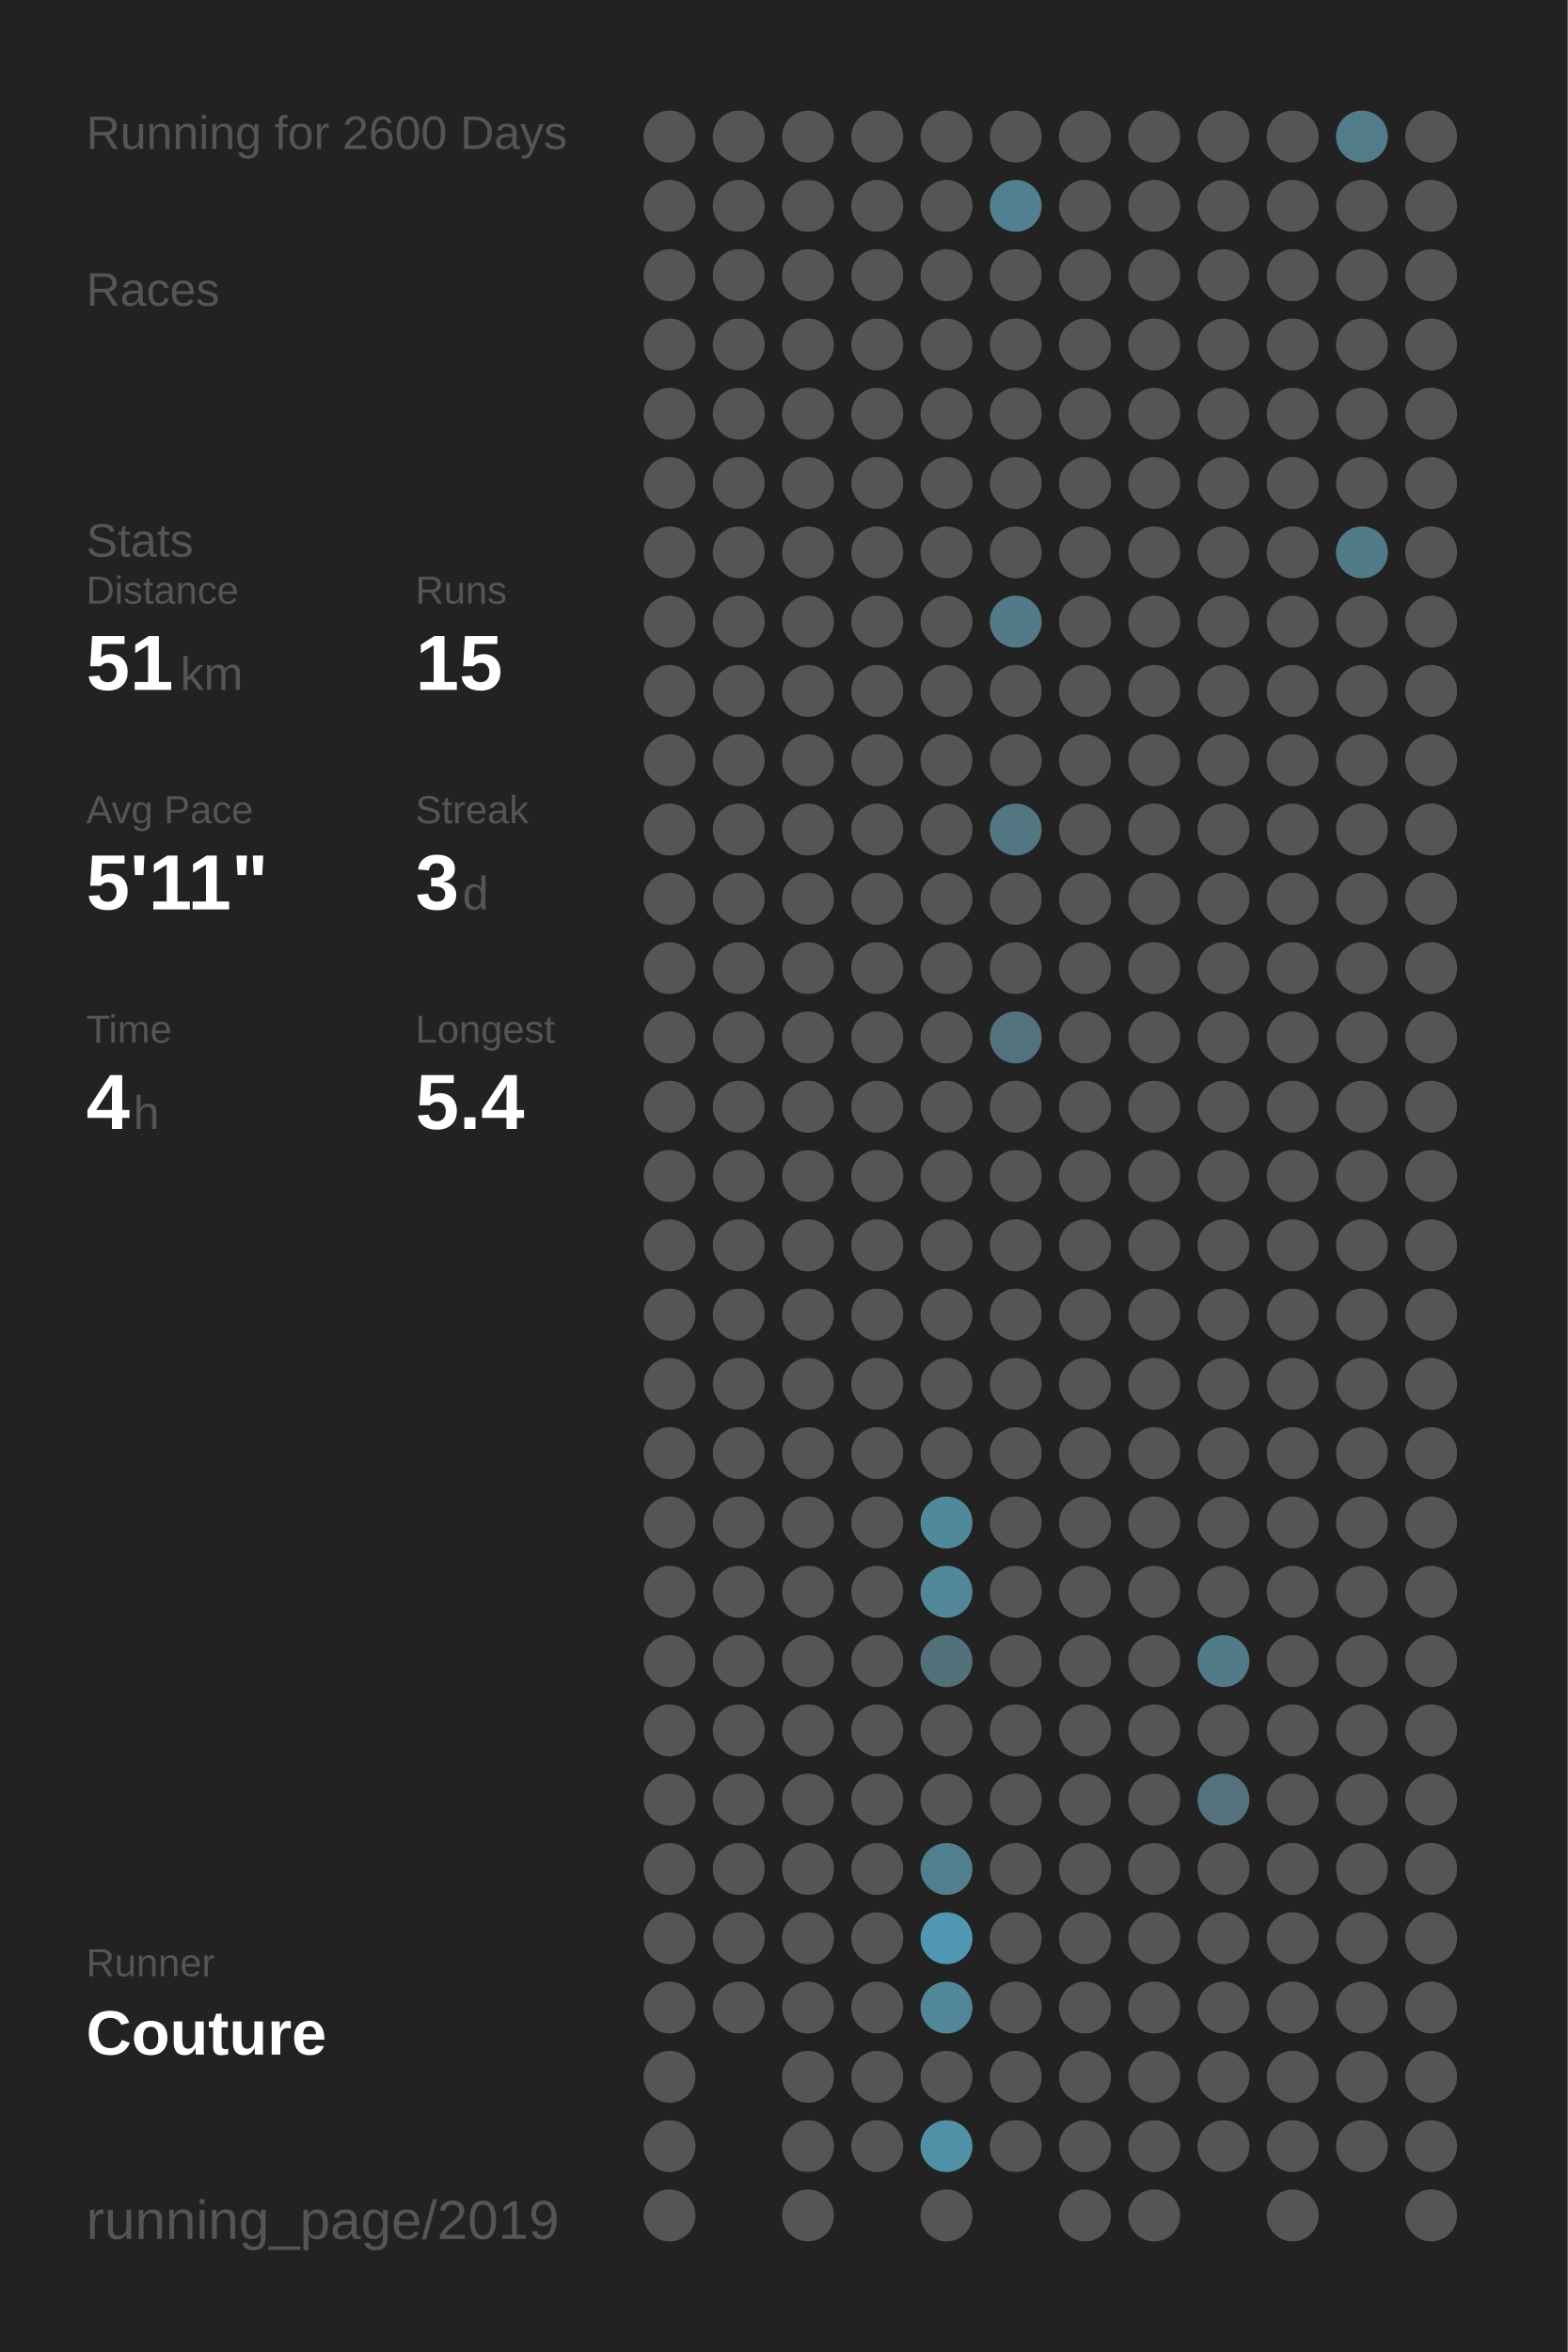
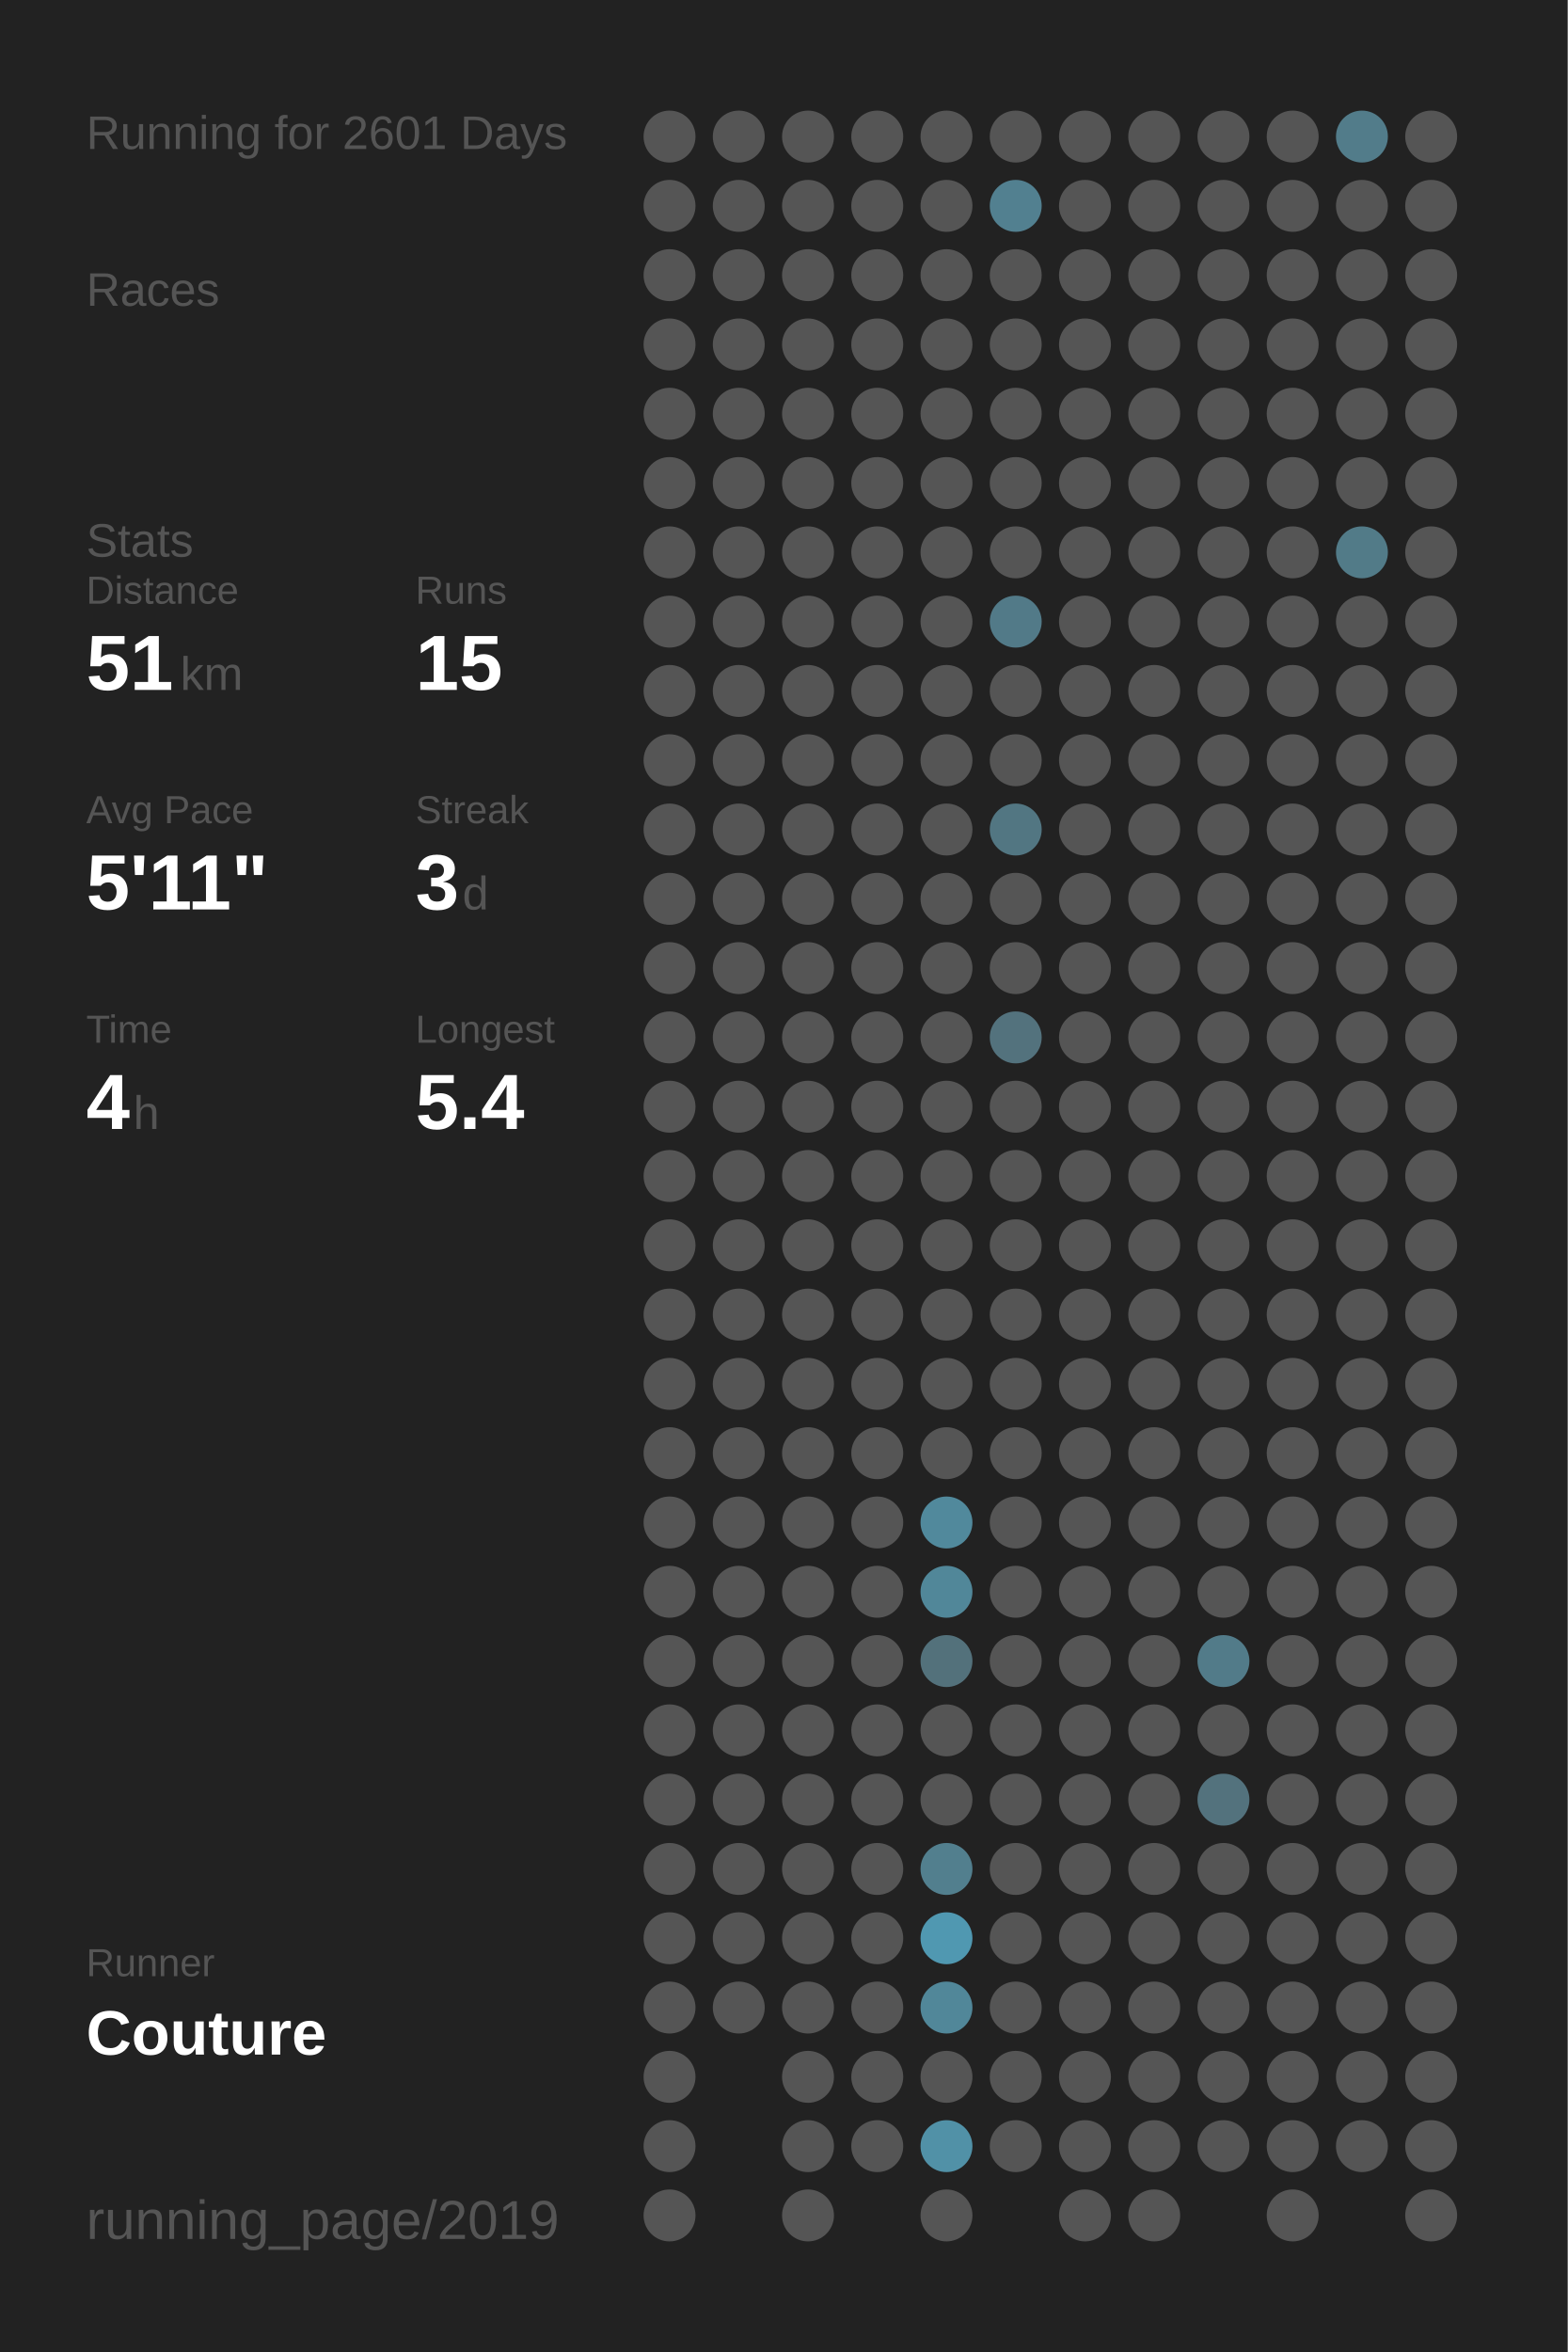
<svg xmlns="http://www.w3.org/2000/svg" baseProfile="full" height="300mm" version="1.1" viewBox="0,0,200,300" width="200mm">
  <defs />
  <rect fill="#222222" height="300" width="200" x="0" y="0" />
-   <text fill="#555555" style="font-size:6px; font-family:Arial;" x="11" y="19">Running for 2600 Days</text>
+   <text fill="#555555" style="font-size:6px; font-family:Arial;" x="11" y="19">Running for 2601 Days</text>
  <text fill="#555555" style="font-size:6px; font-family:Arial;" x="11" y="39">Races</text>
  <text fill="#555555" style="font-size:6px; font-family:Arial;" x="11" y="71">Stats</text>
  <text fill="#555555" style="font-size:5px; font-family:Arial;" x="11" y="77">Distance</text>
  <text fill="#FFFFFF" style="font-size:10px; font-family:Arial; font-weight:bold;" x="11" y="88">51</text>
  <text fill="#555555" style="font-size:6px; font-family:Arial;" x="23" y="88">km</text>
  <text fill="#555555" style="font-size:5px; font-family:Arial;" x="53" y="77">Runs</text>
  <text fill="#FFFFFF" style="font-size:10px; font-family:Arial; font-weight:bold;" x="53" y="88">15</text>
  <text fill="#555555" style="font-size:5px; font-family:Arial;" x="11" y="105">Avg Pace</text>
  <text fill="#FFFFFF" style="font-size:10px; font-family:Arial; font-weight:bold;" x="11" y="116">5'11"</text>
  <text fill="#555555" style="font-size:5px; font-family:Arial;" x="53" y="105">Streak</text>
  <text fill="#FFFFFF" style="font-size:10px; font-family:Arial; font-weight:bold;" x="53" y="116">3</text>
  <text fill="#555555" style="font-size:6px; font-family:Arial;" x="59" y="116">d</text>
  <text fill="#555555" style="font-size:5px; font-family:Arial;" x="11" y="133">Time</text>
  <text fill="#FFFFFF" style="font-size:10px; font-family:Arial; font-weight:bold;" x="11" y="144">4</text>
  <text fill="#555555" style="font-size:6px; font-family:Arial;" x="17" y="144">h</text>
  <text fill="#555555" style="font-size:5px; font-family:Arial;" x="53" y="133">Longest</text>
  <text fill="#FFFFFF" style="font-size:10px; font-family:Arial; font-weight:bold;" x="53" y="144">5.4</text>
  <text fill="#555555" style="font-size:5px; font-family:Arial;" x="11" y="252.065">Runner</text>
  <text fill="#FFFFFF" style="font-size:8px; font-family:Arial; font-weight:bold;" x="11" y="262.065">Couture</text>
  <text fill="#555555" style="font-size:7px; font-family:Arial;" x="11" y="285.581">running_page/2019</text>
  <circle cx="85.417" cy="17.419" fill="#555555" r="3.312" />
  <circle cx="85.417" cy="26.258" fill="#555555" r="3.312" />
  <circle cx="85.417" cy="35.097" fill="#555555" r="3.312" />
  <circle cx="85.417" cy="43.935" fill="#555555" r="3.312" />
  <circle cx="85.417" cy="52.774" fill="#555555" r="3.312" />
  <circle cx="85.417" cy="61.613" fill="#555555" r="3.312" />
  <circle cx="85.417" cy="70.452" fill="#555555" r="3.312" />
  <circle cx="85.417" cy="79.29" fill="#555555" r="3.312" />
  <circle cx="85.417" cy="88.129" fill="#555555" r="3.312" />
  <circle cx="85.417" cy="96.968" fill="#555555" r="3.312" />
  <circle cx="85.417" cy="105.806" fill="#555555" r="3.312" />
  <circle cx="85.417" cy="114.645" fill="#555555" r="3.312" />
  <circle cx="85.417" cy="123.484" fill="#555555" r="3.312" />
  <circle cx="85.417" cy="132.323" fill="#555555" r="3.312" />
  <circle cx="85.417" cy="141.161" fill="#555555" r="3.312" />
  <circle cx="85.417" cy="150" fill="#555555" r="3.312" />
  <circle cx="85.417" cy="158.839" fill="#555555" r="3.312" />
  <circle cx="85.417" cy="167.677" fill="#555555" r="3.312" />
  <circle cx="85.417" cy="176.516" fill="#555555" r="3.312" />
  <circle cx="85.417" cy="185.355" fill="#555555" r="3.312" />
  <circle cx="85.417" cy="194.194" fill="#555555" r="3.312" />
  <circle cx="85.417" cy="203.032" fill="#555555" r="3.312" />
  <circle cx="85.417" cy="211.871" fill="#555555" r="3.312" />
  <circle cx="85.417" cy="220.71" fill="#555555" r="3.312" />
  <circle cx="85.417" cy="229.548" fill="#555555" r="3.312" />
  <circle cx="85.417" cy="238.387" fill="#555555" r="3.312" />
  <circle cx="85.417" cy="247.226" fill="#555555" r="3.312" />
  <circle cx="85.417" cy="256.065" fill="#555555" r="3.312" />
  <circle cx="85.417" cy="264.903" fill="#555555" r="3.312" />
  <circle cx="85.417" cy="273.742" fill="#555555" r="3.312" />
  <circle cx="85.417" cy="282.581" fill="#555555" r="3.312" />
  <circle cx="94.25" cy="17.419" fill="#555555" r="3.312" />
  <circle cx="94.25" cy="26.258" fill="#555555" r="3.312" />
  <circle cx="94.25" cy="35.097" fill="#555555" r="3.312" />
  <circle cx="94.25" cy="43.935" fill="#555555" r="3.312" />
  <circle cx="94.25" cy="52.774" fill="#555555" r="3.312" />
  <circle cx="94.25" cy="61.613" fill="#555555" r="3.312" />
  <circle cx="94.25" cy="70.452" fill="#555555" r="3.312" />
  <circle cx="94.25" cy="79.29" fill="#555555" r="3.312" />
  <circle cx="94.25" cy="88.129" fill="#555555" r="3.312" />
  <circle cx="94.25" cy="96.968" fill="#555555" r="3.312" />
  <circle cx="94.25" cy="105.806" fill="#555555" r="3.312" />
  <circle cx="94.25" cy="114.645" fill="#555555" r="3.312" />
  <circle cx="94.25" cy="123.484" fill="#555555" r="3.312" />
  <circle cx="94.25" cy="132.323" fill="#555555" r="3.312" />
  <circle cx="94.25" cy="141.161" fill="#555555" r="3.312" />
  <circle cx="94.25" cy="150" fill="#555555" r="3.312" />
  <circle cx="94.25" cy="158.839" fill="#555555" r="3.312" />
  <circle cx="94.25" cy="167.677" fill="#555555" r="3.312" />
  <circle cx="94.25" cy="176.516" fill="#555555" r="3.312" />
  <circle cx="94.25" cy="185.355" fill="#555555" r="3.312" />
  <circle cx="94.25" cy="194.194" fill="#555555" r="3.312" />
  <circle cx="94.25" cy="203.032" fill="#555555" r="3.312" />
  <circle cx="94.25" cy="211.871" fill="#555555" r="3.312" />
  <circle cx="94.25" cy="220.71" fill="#555555" r="3.312" />
  <circle cx="94.25" cy="229.548" fill="#555555" r="3.312" />
  <circle cx="94.25" cy="238.387" fill="#555555" r="3.312" />
  <circle cx="94.25" cy="247.226" fill="#555555" r="3.312" />
  <circle cx="94.25" cy="256.065" fill="#555555" r="3.312" />
  <circle cx="103.083" cy="17.419" fill="#555555" r="3.312" />
  <circle cx="103.083" cy="26.258" fill="#555555" r="3.312" />
  <circle cx="103.083" cy="35.097" fill="#555555" r="3.312" />
  <circle cx="103.083" cy="43.935" fill="#555555" r="3.312" />
  <circle cx="103.083" cy="52.774" fill="#555555" r="3.312" />
  <circle cx="103.083" cy="61.613" fill="#555555" r="3.312" />
  <circle cx="103.083" cy="70.452" fill="#555555" r="3.312" />
  <circle cx="103.083" cy="79.29" fill="#555555" r="3.312" />
  <circle cx="103.083" cy="88.129" fill="#555555" r="3.312" />
  <circle cx="103.083" cy="96.968" fill="#555555" r="3.312" />
  <circle cx="103.083" cy="105.806" fill="#555555" r="3.312" />
  <circle cx="103.083" cy="114.645" fill="#555555" r="3.312" />
  <circle cx="103.083" cy="123.484" fill="#555555" r="3.312" />
  <circle cx="103.083" cy="132.323" fill="#555555" r="3.312" />
  <circle cx="103.083" cy="141.161" fill="#555555" r="3.312" />
  <circle cx="103.083" cy="150" fill="#555555" r="3.312" />
  <circle cx="103.083" cy="158.839" fill="#555555" r="3.312" />
  <circle cx="103.083" cy="167.677" fill="#555555" r="3.312" />
  <circle cx="103.083" cy="176.516" fill="#555555" r="3.312" />
  <circle cx="103.083" cy="185.355" fill="#555555" r="3.312" />
  <circle cx="103.083" cy="194.194" fill="#555555" r="3.312" />
  <circle cx="103.083" cy="203.032" fill="#555555" r="3.312" />
  <circle cx="103.083" cy="211.871" fill="#555555" r="3.312" />
  <circle cx="103.083" cy="220.71" fill="#555555" r="3.312" />
  <circle cx="103.083" cy="229.548" fill="#555555" r="3.312" />
  <circle cx="103.083" cy="238.387" fill="#555555" r="3.312" />
  <circle cx="103.083" cy="247.226" fill="#555555" r="3.312" />
  <circle cx="103.083" cy="256.065" fill="#555555" r="3.312" />
  <circle cx="103.083" cy="264.903" fill="#555555" r="3.312" />
  <circle cx="103.083" cy="273.742" fill="#555555" r="3.312" />
  <circle cx="103.083" cy="282.581" fill="#555555" r="3.312" />
  <circle cx="111.917" cy="17.419" fill="#555555" r="3.312" />
  <circle cx="111.917" cy="26.258" fill="#555555" r="3.312" />
  <circle cx="111.917" cy="35.097" fill="#555555" r="3.312" />
  <circle cx="111.917" cy="43.935" fill="#555555" r="3.312" />
  <circle cx="111.917" cy="52.774" fill="#555555" r="3.312" />
  <circle cx="111.917" cy="61.613" fill="#555555" r="3.312" />
  <circle cx="111.917" cy="70.452" fill="#555555" r="3.312" />
  <circle cx="111.917" cy="79.29" fill="#555555" r="3.312" />
  <circle cx="111.917" cy="88.129" fill="#555555" r="3.312" />
  <circle cx="111.917" cy="96.968" fill="#555555" r="3.312" />
  <circle cx="111.917" cy="105.806" fill="#555555" r="3.312" />
  <circle cx="111.917" cy="114.645" fill="#555555" r="3.312" />
  <circle cx="111.917" cy="123.484" fill="#555555" r="3.312" />
  <circle cx="111.917" cy="132.323" fill="#555555" r="3.312" />
  <circle cx="111.917" cy="141.161" fill="#555555" r="3.312" />
  <circle cx="111.917" cy="150" fill="#555555" r="3.312" />
  <circle cx="111.917" cy="158.839" fill="#555555" r="3.312" />
  <circle cx="111.917" cy="167.677" fill="#555555" r="3.312" />
  <circle cx="111.917" cy="176.516" fill="#555555" r="3.312" />
  <circle cx="111.917" cy="185.355" fill="#555555" r="3.312" />
  <circle cx="111.917" cy="194.194" fill="#555555" r="3.312" />
  <circle cx="111.917" cy="203.032" fill="#555555" r="3.312" />
  <circle cx="111.917" cy="211.871" fill="#555555" r="3.312" />
  <circle cx="111.917" cy="220.71" fill="#555555" r="3.312" />
  <circle cx="111.917" cy="229.548" fill="#555555" r="3.312" />
  <circle cx="111.917" cy="238.387" fill="#555555" r="3.312" />
  <circle cx="111.917" cy="247.226" fill="#555555" r="3.312" />
  <circle cx="111.917" cy="256.065" fill="#555555" r="3.312" />
  <circle cx="111.917" cy="264.903" fill="#555555" r="3.312" />
  <circle cx="111.917" cy="273.742" fill="#555555" r="3.312" />
  <circle cx="120.75" cy="17.419" fill="#555555" r="3.312" />
  <circle cx="120.75" cy="26.258" fill="#555555" r="3.312" />
  <circle cx="120.75" cy="35.097" fill="#555555" r="3.312" />
  <circle cx="120.75" cy="43.935" fill="#555555" r="3.312" />
  <circle cx="120.75" cy="52.774" fill="#555555" r="3.312" />
  <circle cx="120.75" cy="61.613" fill="#555555" r="3.312" />
  <circle cx="120.75" cy="70.452" fill="#555555" r="3.312" />
  <circle cx="120.75" cy="79.29" fill="#555555" r="3.312" />
  <circle cx="120.75" cy="88.129" fill="#555555" r="3.312" />
  <circle cx="120.75" cy="96.968" fill="#555555" r="3.312" />
  <circle cx="120.75" cy="105.806" fill="#555555" r="3.312" />
  <circle cx="120.75" cy="114.645" fill="#555555" r="3.312" />
  <circle cx="120.75" cy="123.484" fill="#555555" r="3.312" />
  <circle cx="120.75" cy="132.323" fill="#555555" r="3.312" />
  <circle cx="120.75" cy="141.161" fill="#555555" r="3.312" />
  <circle cx="120.75" cy="150" fill="#555555" r="3.312" />
  <circle cx="120.75" cy="158.839" fill="#555555" r="3.312" />
  <circle cx="120.75" cy="167.677" fill="#555555" r="3.312" />
  <circle cx="120.75" cy="176.516" fill="#555555" r="3.312" />
  <circle cx="120.75" cy="185.355" fill="#555555" r="3.312" />
  <circle cx="120.75" cy="194.194" fill="#51899c" r="3.312" />
  <circle cx="120.75" cy="203.032" fill="#518799" r="3.312" />
  <circle cx="120.75" cy="211.871" fill="#53717b" r="3.312" />
  <circle cx="120.75" cy="220.71" fill="#555555" r="3.312" />
  <circle cx="120.75" cy="229.548" fill="#555555" r="3.312" />
  <circle cx="120.75" cy="238.387" fill="#527f8e" r="3.312" />
  <circle cx="120.75" cy="247.226" fill="#5098b1" r="3.312" />
  <circle cx="120.75" cy="256.065" fill="#518799" r="3.312" />
  <circle cx="120.75" cy="264.903" fill="#555555" r="3.312" />
  <circle cx="120.75" cy="273.742" fill="#5191a7" r="3.312" />
  <circle cx="120.75" cy="282.581" fill="#555555" r="3.312" />
  <circle cx="129.583" cy="17.419" fill="#555555" r="3.312" />
  <circle cx="129.583" cy="26.258" fill="#528090" r="3.312" />
  <circle cx="129.583" cy="35.097" fill="#555555" r="3.312" />
  <circle cx="129.583" cy="43.935" fill="#555555" r="3.312" />
  <circle cx="129.583" cy="52.774" fill="#555555" r="3.312" />
  <circle cx="129.583" cy="61.613" fill="#555555" r="3.312" />
  <circle cx="129.583" cy="70.452" fill="#555555" r="3.312" />
  <circle cx="129.583" cy="79.29" fill="#527a88" r="3.312" />
  <circle cx="129.583" cy="88.129" fill="#555555" r="3.312" />
  <circle cx="129.583" cy="96.968" fill="#555555" r="3.312" />
  <circle cx="129.583" cy="105.806" fill="#527682" r="3.312" />
  <circle cx="129.583" cy="114.645" fill="#555555" r="3.312" />
  <circle cx="129.583" cy="123.484" fill="#555555" r="3.312" />
  <circle cx="129.583" cy="132.323" fill="#53727d" r="3.312" />
  <circle cx="129.583" cy="141.161" fill="#555555" r="3.312" />
  <circle cx="129.583" cy="150" fill="#555555" r="3.312" />
  <circle cx="129.583" cy="158.839" fill="#555555" r="3.312" />
  <circle cx="129.583" cy="167.677" fill="#555555" r="3.312" />
  <circle cx="129.583" cy="176.516" fill="#555555" r="3.312" />
  <circle cx="129.583" cy="185.355" fill="#555555" r="3.312" />
  <circle cx="129.583" cy="194.194" fill="#555555" r="3.312" />
  <circle cx="129.583" cy="203.032" fill="#555555" r="3.312" />
  <circle cx="129.583" cy="211.871" fill="#555555" r="3.312" />
  <circle cx="129.583" cy="220.71" fill="#555555" r="3.312" />
  <circle cx="129.583" cy="229.548" fill="#555555" r="3.312" />
  <circle cx="129.583" cy="238.387" fill="#555555" r="3.312" />
  <circle cx="129.583" cy="247.226" fill="#555555" r="3.312" />
  <circle cx="129.583" cy="256.065" fill="#555555" r="3.312" />
  <circle cx="129.583" cy="264.903" fill="#555555" r="3.312" />
  <circle cx="129.583" cy="273.742" fill="#555555" r="3.312" />
  <circle cx="138.417" cy="17.419" fill="#555555" r="3.312" />
  <circle cx="138.417" cy="26.258" fill="#555555" r="3.312" />
  <circle cx="138.417" cy="35.097" fill="#555555" r="3.312" />
  <circle cx="138.417" cy="43.935" fill="#555555" r="3.312" />
  <circle cx="138.417" cy="52.774" fill="#555555" r="3.312" />
  <circle cx="138.417" cy="61.613" fill="#555555" r="3.312" />
  <circle cx="138.417" cy="70.452" fill="#555555" r="3.312" />
  <circle cx="138.417" cy="79.29" fill="#555555" r="3.312" />
  <circle cx="138.417" cy="88.129" fill="#555555" r="3.312" />
  <circle cx="138.417" cy="96.968" fill="#555555" r="3.312" />
  <circle cx="138.417" cy="105.806" fill="#555555" r="3.312" />
  <circle cx="138.417" cy="114.645" fill="#555555" r="3.312" />
  <circle cx="138.417" cy="123.484" fill="#555555" r="3.312" />
  <circle cx="138.417" cy="132.323" fill="#555555" r="3.312" />
  <circle cx="138.417" cy="141.161" fill="#555555" r="3.312" />
  <circle cx="138.417" cy="150" fill="#555555" r="3.312" />
  <circle cx="138.417" cy="158.839" fill="#555555" r="3.312" />
  <circle cx="138.417" cy="167.677" fill="#555555" r="3.312" />
  <circle cx="138.417" cy="176.516" fill="#555555" r="3.312" />
  <circle cx="138.417" cy="185.355" fill="#555555" r="3.312" />
  <circle cx="138.417" cy="194.194" fill="#555555" r="3.312" />
  <circle cx="138.417" cy="203.032" fill="#555555" r="3.312" />
  <circle cx="138.417" cy="211.871" fill="#555555" r="3.312" />
  <circle cx="138.417" cy="220.71" fill="#555555" r="3.312" />
  <circle cx="138.417" cy="229.548" fill="#555555" r="3.312" />
  <circle cx="138.417" cy="238.387" fill="#555555" r="3.312" />
  <circle cx="138.417" cy="247.226" fill="#555555" r="3.312" />
  <circle cx="138.417" cy="256.065" fill="#555555" r="3.312" />
  <circle cx="138.417" cy="264.903" fill="#555555" r="3.312" />
  <circle cx="138.417" cy="273.742" fill="#555555" r="3.312" />
  <circle cx="138.417" cy="282.581" fill="#555555" r="3.312" />
  <circle cx="147.25" cy="17.419" fill="#555555" r="3.312" />
  <circle cx="147.25" cy="26.258" fill="#555555" r="3.312" />
  <circle cx="147.25" cy="35.097" fill="#555555" r="3.312" />
  <circle cx="147.25" cy="43.935" fill="#555555" r="3.312" />
  <circle cx="147.25" cy="52.774" fill="#555555" r="3.312" />
  <circle cx="147.25" cy="61.613" fill="#555555" r="3.312" />
  <circle cx="147.25" cy="70.452" fill="#555555" r="3.312" />
  <circle cx="147.25" cy="79.29" fill="#555555" r="3.312" />
  <circle cx="147.25" cy="88.129" fill="#555555" r="3.312" />
  <circle cx="147.25" cy="96.968" fill="#555555" r="3.312" />
  <circle cx="147.25" cy="105.806" fill="#555555" r="3.312" />
  <circle cx="147.25" cy="114.645" fill="#555555" r="3.312" />
  <circle cx="147.25" cy="123.484" fill="#555555" r="3.312" />
  <circle cx="147.25" cy="132.323" fill="#555555" r="3.312" />
  <circle cx="147.25" cy="141.161" fill="#555555" r="3.312" />
  <circle cx="147.25" cy="150" fill="#555555" r="3.312" />
  <circle cx="147.25" cy="158.839" fill="#555555" r="3.312" />
  <circle cx="147.25" cy="167.677" fill="#555555" r="3.312" />
  <circle cx="147.25" cy="176.516" fill="#555555" r="3.312" />
  <circle cx="147.25" cy="185.355" fill="#555555" r="3.312" />
  <circle cx="147.25" cy="194.194" fill="#555555" r="3.312" />
  <circle cx="147.25" cy="203.032" fill="#555555" r="3.312" />
  <circle cx="147.25" cy="211.871" fill="#555555" r="3.312" />
  <circle cx="147.25" cy="220.71" fill="#555555" r="3.312" />
  <circle cx="147.25" cy="229.548" fill="#555555" r="3.312" />
  <circle cx="147.25" cy="238.387" fill="#555555" r="3.312" />
  <circle cx="147.25" cy="247.226" fill="#555555" r="3.312" />
  <circle cx="147.25" cy="256.065" fill="#555555" r="3.312" />
  <circle cx="147.25" cy="264.903" fill="#555555" r="3.312" />
  <circle cx="147.25" cy="273.742" fill="#555555" r="3.312" />
  <circle cx="147.25" cy="282.581" fill="#555555" r="3.312" />
  <circle cx="156.083" cy="17.419" fill="#555555" r="3.312" />
  <circle cx="156.083" cy="26.258" fill="#555555" r="3.312" />
  <circle cx="156.083" cy="35.097" fill="#555555" r="3.312" />
  <circle cx="156.083" cy="43.935" fill="#555555" r="3.312" />
  <circle cx="156.083" cy="52.774" fill="#555555" r="3.312" />
  <circle cx="156.083" cy="61.613" fill="#555555" r="3.312" />
  <circle cx="156.083" cy="70.452" fill="#555555" r="3.312" />
  <circle cx="156.083" cy="79.29" fill="#555555" r="3.312" />
  <circle cx="156.083" cy="88.129" fill="#555555" r="3.312" />
  <circle cx="156.083" cy="96.968" fill="#555555" r="3.312" />
  <circle cx="156.083" cy="105.806" fill="#555555" r="3.312" />
  <circle cx="156.083" cy="114.645" fill="#555555" r="3.312" />
  <circle cx="156.083" cy="123.484" fill="#555555" r="3.312" />
  <circle cx="156.083" cy="132.323" fill="#555555" r="3.312" />
  <circle cx="156.083" cy="141.161" fill="#555555" r="3.312" />
  <circle cx="156.083" cy="150" fill="#555555" r="3.312" />
  <circle cx="156.083" cy="158.839" fill="#555555" r="3.312" />
  <circle cx="156.083" cy="167.677" fill="#555555" r="3.312" />
  <circle cx="156.083" cy="176.516" fill="#555555" r="3.312" />
  <circle cx="156.083" cy="185.355" fill="#555555" r="3.312" />
  <circle cx="156.083" cy="194.194" fill="#555555" r="3.312" />
  <circle cx="156.083" cy="203.032" fill="#555555" r="3.312" />
  <circle cx="156.083" cy="211.871" fill="#527b89" r="3.312" />
  <circle cx="156.083" cy="220.71" fill="#555555" r="3.312" />
  <circle cx="156.083" cy="229.548" fill="#53727d" r="3.312" />
  <circle cx="156.083" cy="238.387" fill="#555555" r="3.312" />
  <circle cx="156.083" cy="247.226" fill="#555555" r="3.312" />
  <circle cx="156.083" cy="256.065" fill="#555555" r="3.312" />
  <circle cx="156.083" cy="264.903" fill="#555555" r="3.312" />
  <circle cx="156.083" cy="273.742" fill="#555555" r="3.312" />
  <circle cx="164.917" cy="17.419" fill="#555555" r="3.312" />
  <circle cx="164.917" cy="26.258" fill="#555555" r="3.312" />
  <circle cx="164.917" cy="35.097" fill="#555555" r="3.312" />
  <circle cx="164.917" cy="43.935" fill="#555555" r="3.312" />
  <circle cx="164.917" cy="52.774" fill="#555555" r="3.312" />
  <circle cx="164.917" cy="61.613" fill="#555555" r="3.312" />
  <circle cx="164.917" cy="70.452" fill="#555555" r="3.312" />
  <circle cx="164.917" cy="79.29" fill="#555555" r="3.312" />
  <circle cx="164.917" cy="88.129" fill="#555555" r="3.312" />
  <circle cx="164.917" cy="96.968" fill="#555555" r="3.312" />
  <circle cx="164.917" cy="105.806" fill="#555555" r="3.312" />
  <circle cx="164.917" cy="114.645" fill="#555555" r="3.312" />
  <circle cx="164.917" cy="123.484" fill="#555555" r="3.312" />
  <circle cx="164.917" cy="132.323" fill="#555555" r="3.312" />
  <circle cx="164.917" cy="141.161" fill="#555555" r="3.312" />
  <circle cx="164.917" cy="150" fill="#555555" r="3.312" />
  <circle cx="164.917" cy="158.839" fill="#555555" r="3.312" />
  <circle cx="164.917" cy="167.677" fill="#555555" r="3.312" />
  <circle cx="164.917" cy="176.516" fill="#555555" r="3.312" />
  <circle cx="164.917" cy="185.355" fill="#555555" r="3.312" />
  <circle cx="164.917" cy="194.194" fill="#555555" r="3.312" />
  <circle cx="164.917" cy="203.032" fill="#555555" r="3.312" />
  <circle cx="164.917" cy="211.871" fill="#555555" r="3.312" />
  <circle cx="164.917" cy="220.71" fill="#555555" r="3.312" />
  <circle cx="164.917" cy="229.548" fill="#555555" r="3.312" />
  <circle cx="164.917" cy="238.387" fill="#555555" r="3.312" />
  <circle cx="164.917" cy="247.226" fill="#555555" r="3.312" />
  <circle cx="164.917" cy="256.065" fill="#555555" r="3.312" />
  <circle cx="164.917" cy="264.903" fill="#555555" r="3.312" />
  <circle cx="164.917" cy="273.742" fill="#555555" r="3.312" />
  <circle cx="164.917" cy="282.581" fill="#555555" r="3.312" />
  <circle cx="173.75" cy="17.419" fill="#527c8a" r="3.312" />
  <circle cx="173.75" cy="26.258" fill="#555555" r="3.312" />
  <circle cx="173.75" cy="35.097" fill="#555555" r="3.312" />
  <circle cx="173.75" cy="43.935" fill="#555555" r="3.312" />
  <circle cx="173.75" cy="52.774" fill="#555555" r="3.312" />
  <circle cx="173.75" cy="61.613" fill="#555555" r="3.312" />
  <circle cx="173.75" cy="70.452" fill="#527b88" r="3.312" />
  <circle cx="173.75" cy="79.29" fill="#555555" r="3.312" />
  <circle cx="173.75" cy="88.129" fill="#555555" r="3.312" />
  <circle cx="173.75" cy="96.968" fill="#555555" r="3.312" />
  <circle cx="173.75" cy="105.806" fill="#555555" r="3.312" />
  <circle cx="173.75" cy="114.645" fill="#555555" r="3.312" />
  <circle cx="173.75" cy="123.484" fill="#555555" r="3.312" />
  <circle cx="173.75" cy="132.323" fill="#555555" r="3.312" />
  <circle cx="173.75" cy="141.161" fill="#555555" r="3.312" />
  <circle cx="173.75" cy="150" fill="#555555" r="3.312" />
  <circle cx="173.75" cy="158.839" fill="#555555" r="3.312" />
  <circle cx="173.75" cy="167.677" fill="#555555" r="3.312" />
  <circle cx="173.75" cy="176.516" fill="#555555" r="3.312" />
  <circle cx="173.75" cy="185.355" fill="#555555" r="3.312" />
  <circle cx="173.75" cy="194.194" fill="#555555" r="3.312" />
  <circle cx="173.75" cy="203.032" fill="#555555" r="3.312" />
  <circle cx="173.75" cy="211.871" fill="#555555" r="3.312" />
  <circle cx="173.75" cy="220.71" fill="#555555" r="3.312" />
  <circle cx="173.75" cy="229.548" fill="#555555" r="3.312" />
  <circle cx="173.75" cy="238.387" fill="#555555" r="3.312" />
  <circle cx="173.75" cy="247.226" fill="#555555" r="3.312" />
  <circle cx="173.75" cy="256.065" fill="#555555" r="3.312" />
  <circle cx="173.75" cy="264.903" fill="#555555" r="3.312" />
  <circle cx="173.75" cy="273.742" fill="#555555" r="3.312" />
  <circle cx="182.583" cy="17.419" fill="#555555" r="3.312" />
  <circle cx="182.583" cy="26.258" fill="#555555" r="3.312" />
  <circle cx="182.583" cy="35.097" fill="#555555" r="3.312" />
  <circle cx="182.583" cy="43.935" fill="#555555" r="3.312" />
  <circle cx="182.583" cy="52.774" fill="#555555" r="3.312" />
  <circle cx="182.583" cy="61.613" fill="#555555" r="3.312" />
  <circle cx="182.583" cy="70.452" fill="#555555" r="3.312" />
  <circle cx="182.583" cy="79.29" fill="#555555" r="3.312" />
  <circle cx="182.583" cy="88.129" fill="#555555" r="3.312" />
  <circle cx="182.583" cy="96.968" fill="#555555" r="3.312" />
  <circle cx="182.583" cy="105.806" fill="#555555" r="3.312" />
  <circle cx="182.583" cy="114.645" fill="#555555" r="3.312" />
  <circle cx="182.583" cy="123.484" fill="#555555" r="3.312" />
  <circle cx="182.583" cy="132.323" fill="#555555" r="3.312" />
  <circle cx="182.583" cy="141.161" fill="#555555" r="3.312" />
  <circle cx="182.583" cy="150" fill="#555555" r="3.312" />
  <circle cx="182.583" cy="158.839" fill="#555555" r="3.312" />
  <circle cx="182.583" cy="167.677" fill="#555555" r="3.312" />
  <circle cx="182.583" cy="176.516" fill="#555555" r="3.312" />
  <circle cx="182.583" cy="185.355" fill="#555555" r="3.312" />
  <circle cx="182.583" cy="194.194" fill="#555555" r="3.312" />
  <circle cx="182.583" cy="203.032" fill="#555555" r="3.312" />
  <circle cx="182.583" cy="211.871" fill="#555555" r="3.312" />
  <circle cx="182.583" cy="220.71" fill="#555555" r="3.312" />
  <circle cx="182.583" cy="229.548" fill="#555555" r="3.312" />
  <circle cx="182.583" cy="238.387" fill="#555555" r="3.312" />
  <circle cx="182.583" cy="247.226" fill="#555555" r="3.312" />
  <circle cx="182.583" cy="256.065" fill="#555555" r="3.312" />
  <circle cx="182.583" cy="264.903" fill="#555555" r="3.312" />
  <circle cx="182.583" cy="273.742" fill="#555555" r="3.312" />
  <circle cx="182.583" cy="282.581" fill="#555555" r="3.312" />
</svg>
